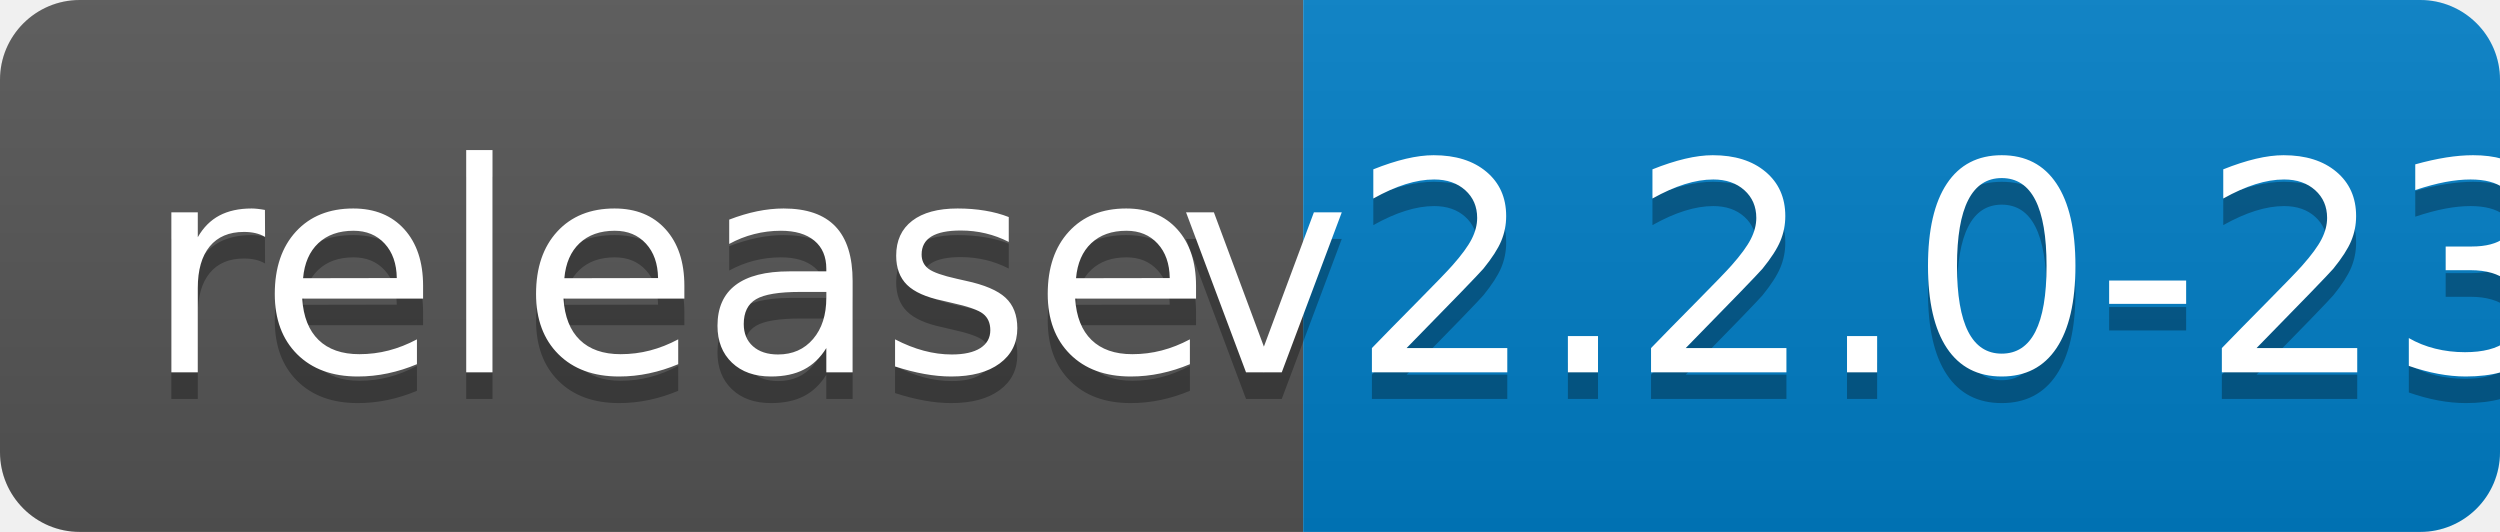
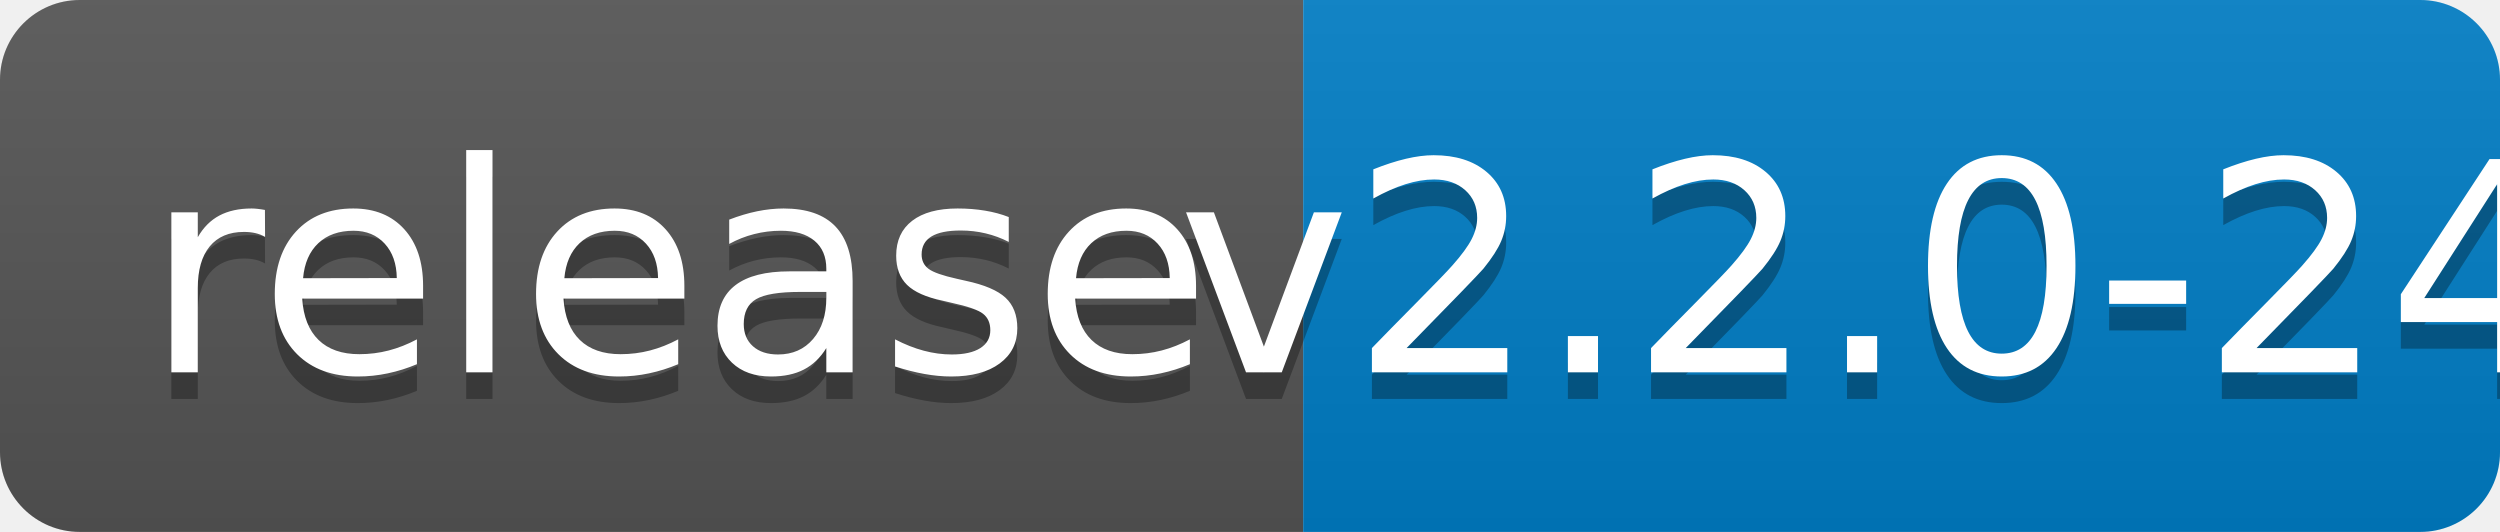
<svg xmlns="http://www.w3.org/2000/svg" width="94" height="20">
  <linearGradient id="b" x2="0" y2="100%">
    <stop offset="0" stop-color="#bbb" stop-opacity=".1" />
    <stop offset="1" stop-opacity=".1" />
  </linearGradient>
  <clipPath id="a">
    <rect width="94" height="20" rx="3" fill="#fff" />
  </clipPath>
  <g clip-path="url(#a)">
    <path fill="#555" d="M0 0h49v20H0z" />
    <path fill="#007ec6" d="M49 0h45v20H49z" />
    <path fill="url(#b)" d="M0 0h94v20H0z" />
  </g>
  <g fill="#fff" text-anchor="middle" font-family="DejaVu Sans,Verdana,Geneva,sans-serif" font-size="110">
    <text x="255" y="150" fill="#010101" fill-opacity=".3" transform="scale(.1)" textLength="390">release</text>
    <text x="255" y="140" transform="scale(.1)" textLength="390">release</text>
-     <text x="705" y="150" fill="#010101" fill-opacity=".3" transform="scale(.1)" textLength="350">v2.2.0-23</text>
-     <text x="705" y="140" transform="scale(.1)" textLength="350">v2.2.0-23</text>
+     <text x="705" y="150" fill="#010101" fill-opacity=".3" transform="scale(.1)" textLength="350">v2.2.0-24</text>
+     <text x="705" y="140" transform="scale(.1)" textLength="350">v2.2.0-24</text>
  </g>
</svg>
